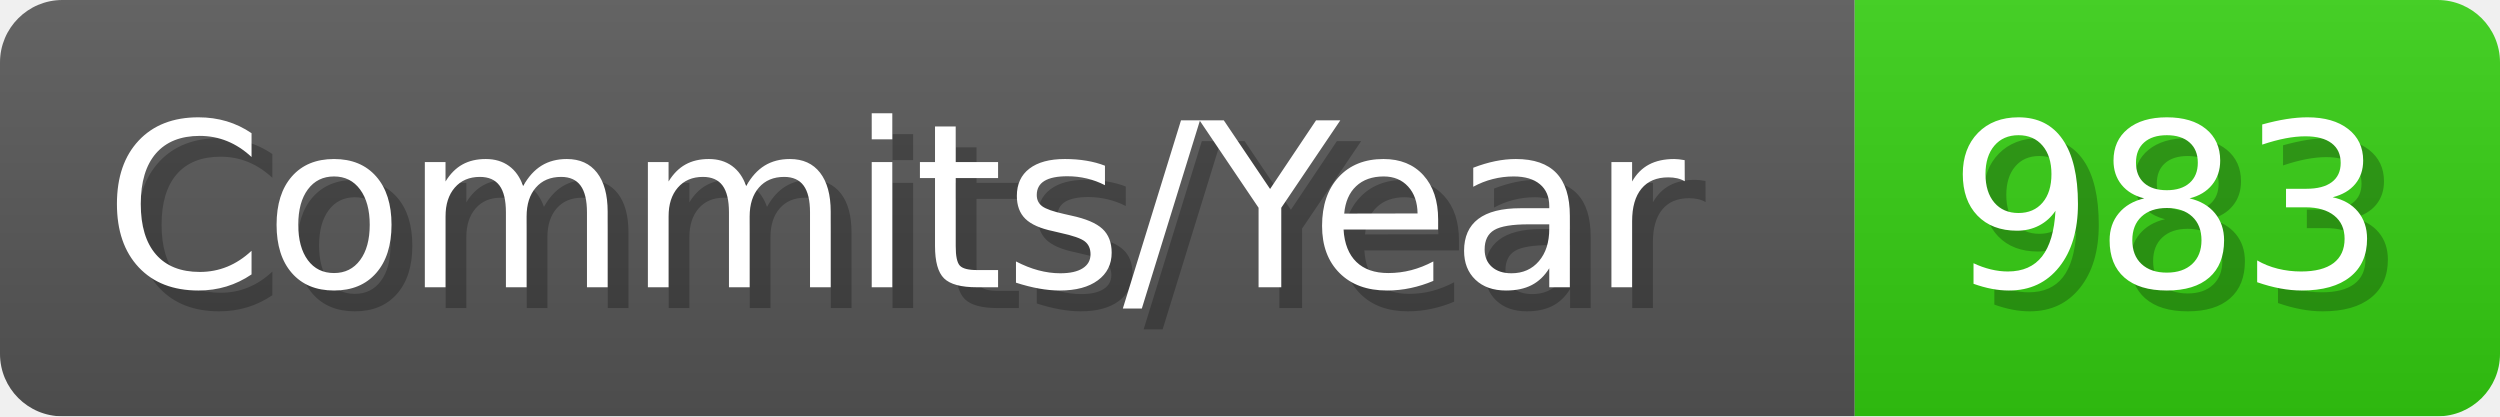
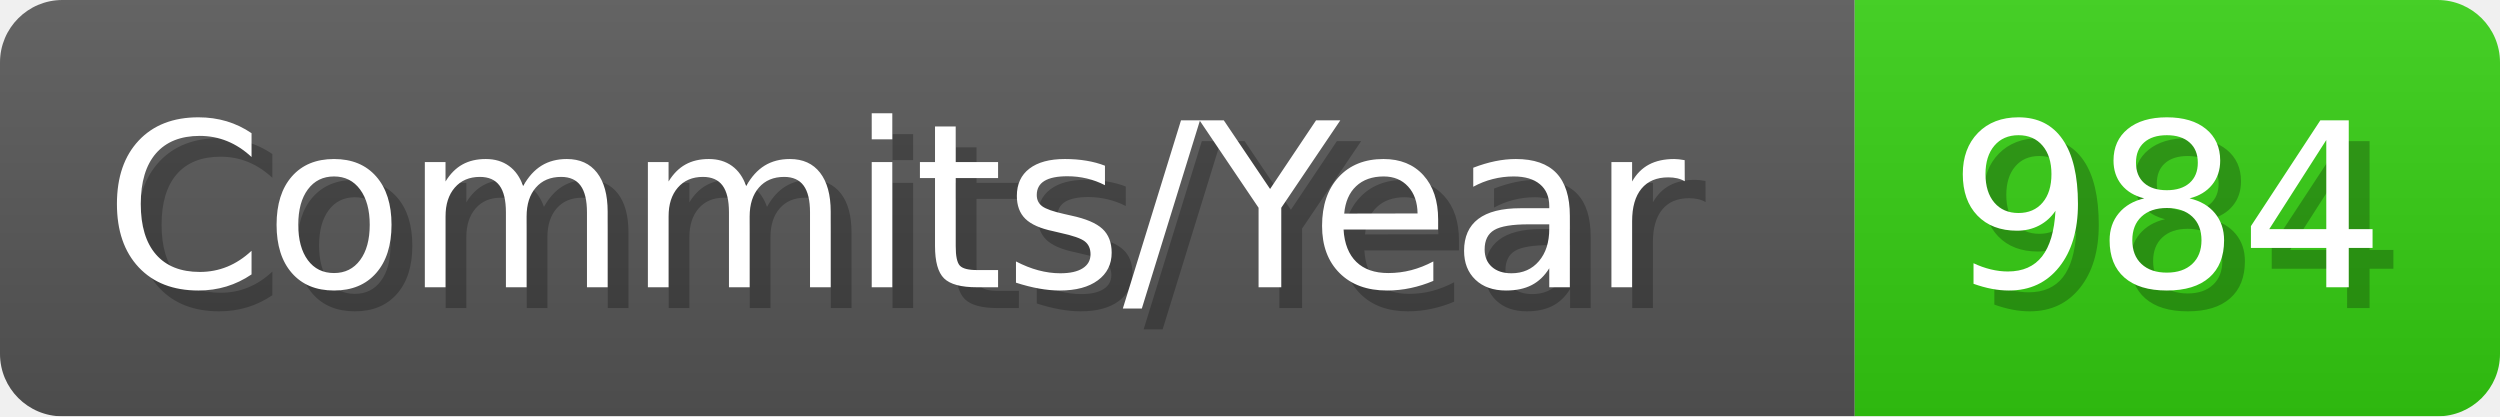
- <svg xmlns="http://www.w3.org/2000/svg" width="120.1" height="20" viewBox="0 0 1201 200" role="img" aria-label="Commits/Year: 983">
+ <svg xmlns="http://www.w3.org/2000/svg" width="120.1" height="20" viewBox="0 0 1201 200" role="img" aria-label="Commits/Year: 984">
  <linearGradient id="aUPdi" x2="0" y2="100%">
    <stop offset="0" stop-opacity=".1" stop-color="#EEE" />
    <stop offset="1" stop-opacity=".1" />
  </linearGradient>
  <mask id="WfAiQ">
    <rect width="1201" height="200" rx="30" fill="#FFF" />
  </mask>
  <g mask="url(#WfAiQ)">
    <rect width="891" height="200" fill="#555" />
    <rect width="310" height="200" fill="#3C1" x="891" />
    <rect width="1201" height="200" fill="url(#aUPdi)" />
  </g>
  <g aria-hidden="true" fill="#fff" text-anchor="start" font-family="Verdana,DejaVu Sans,sans-serif" font-size="110">
    <text x="60" y="148" textLength="791" fill="#000" opacity="0.25">Commits/Year</text>
    <text x="50" y="138" textLength="791">Commits/Year</text>
-     <text x="946" y="148" textLength="210" fill="#000" opacity="0.25">983</text>
-     <text x="936" y="138" textLength="210">983</text>
+     <text x="946" y="148" textLength="210" fill="#000" opacity="0.25">984</text>
+     <text x="936" y="138" textLength="210">984</text>
  </g>
</svg>
